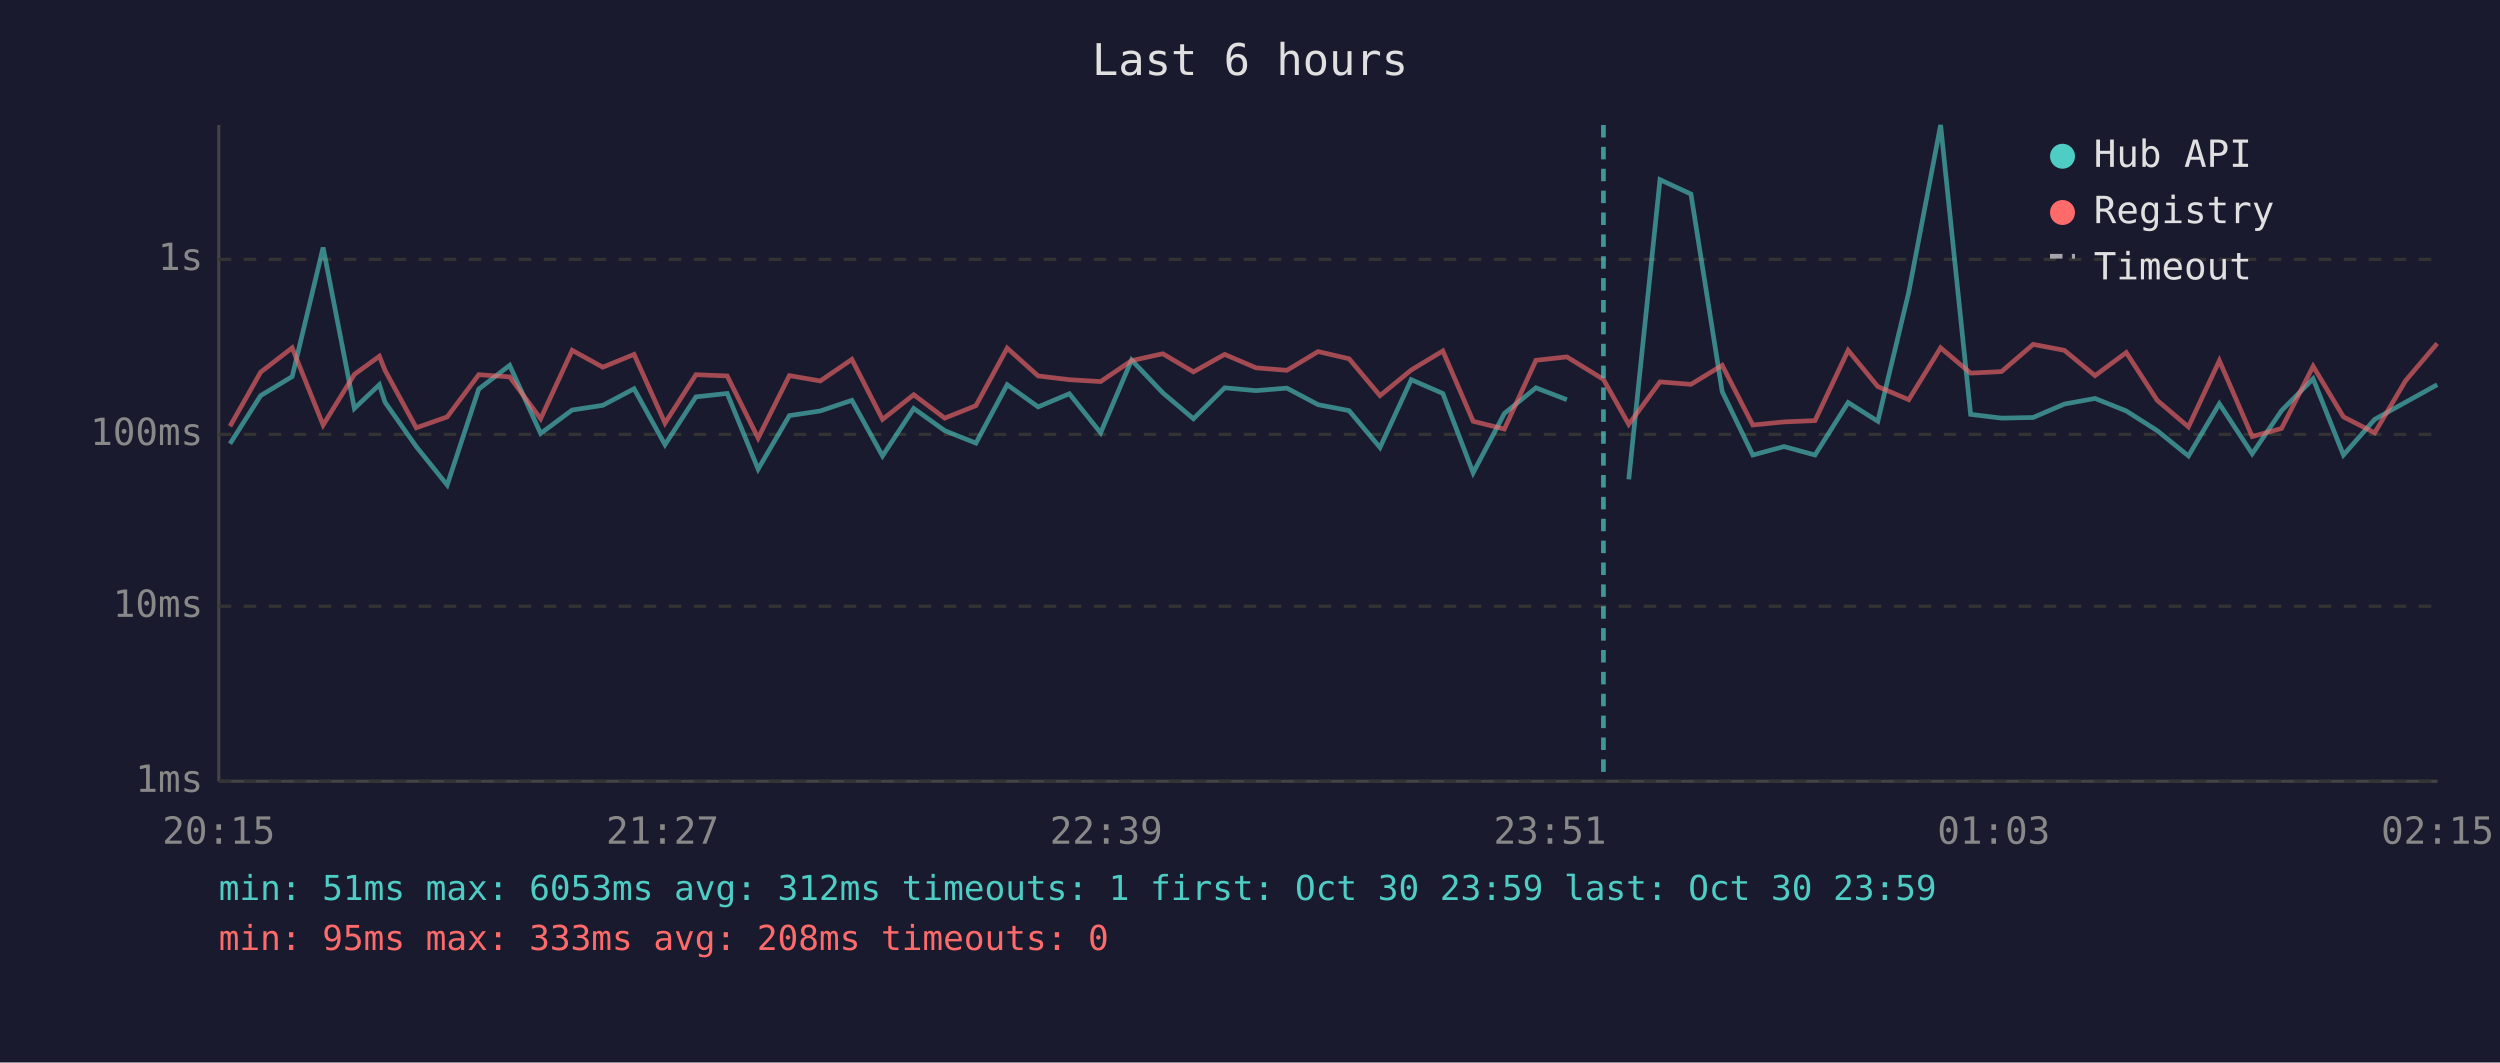
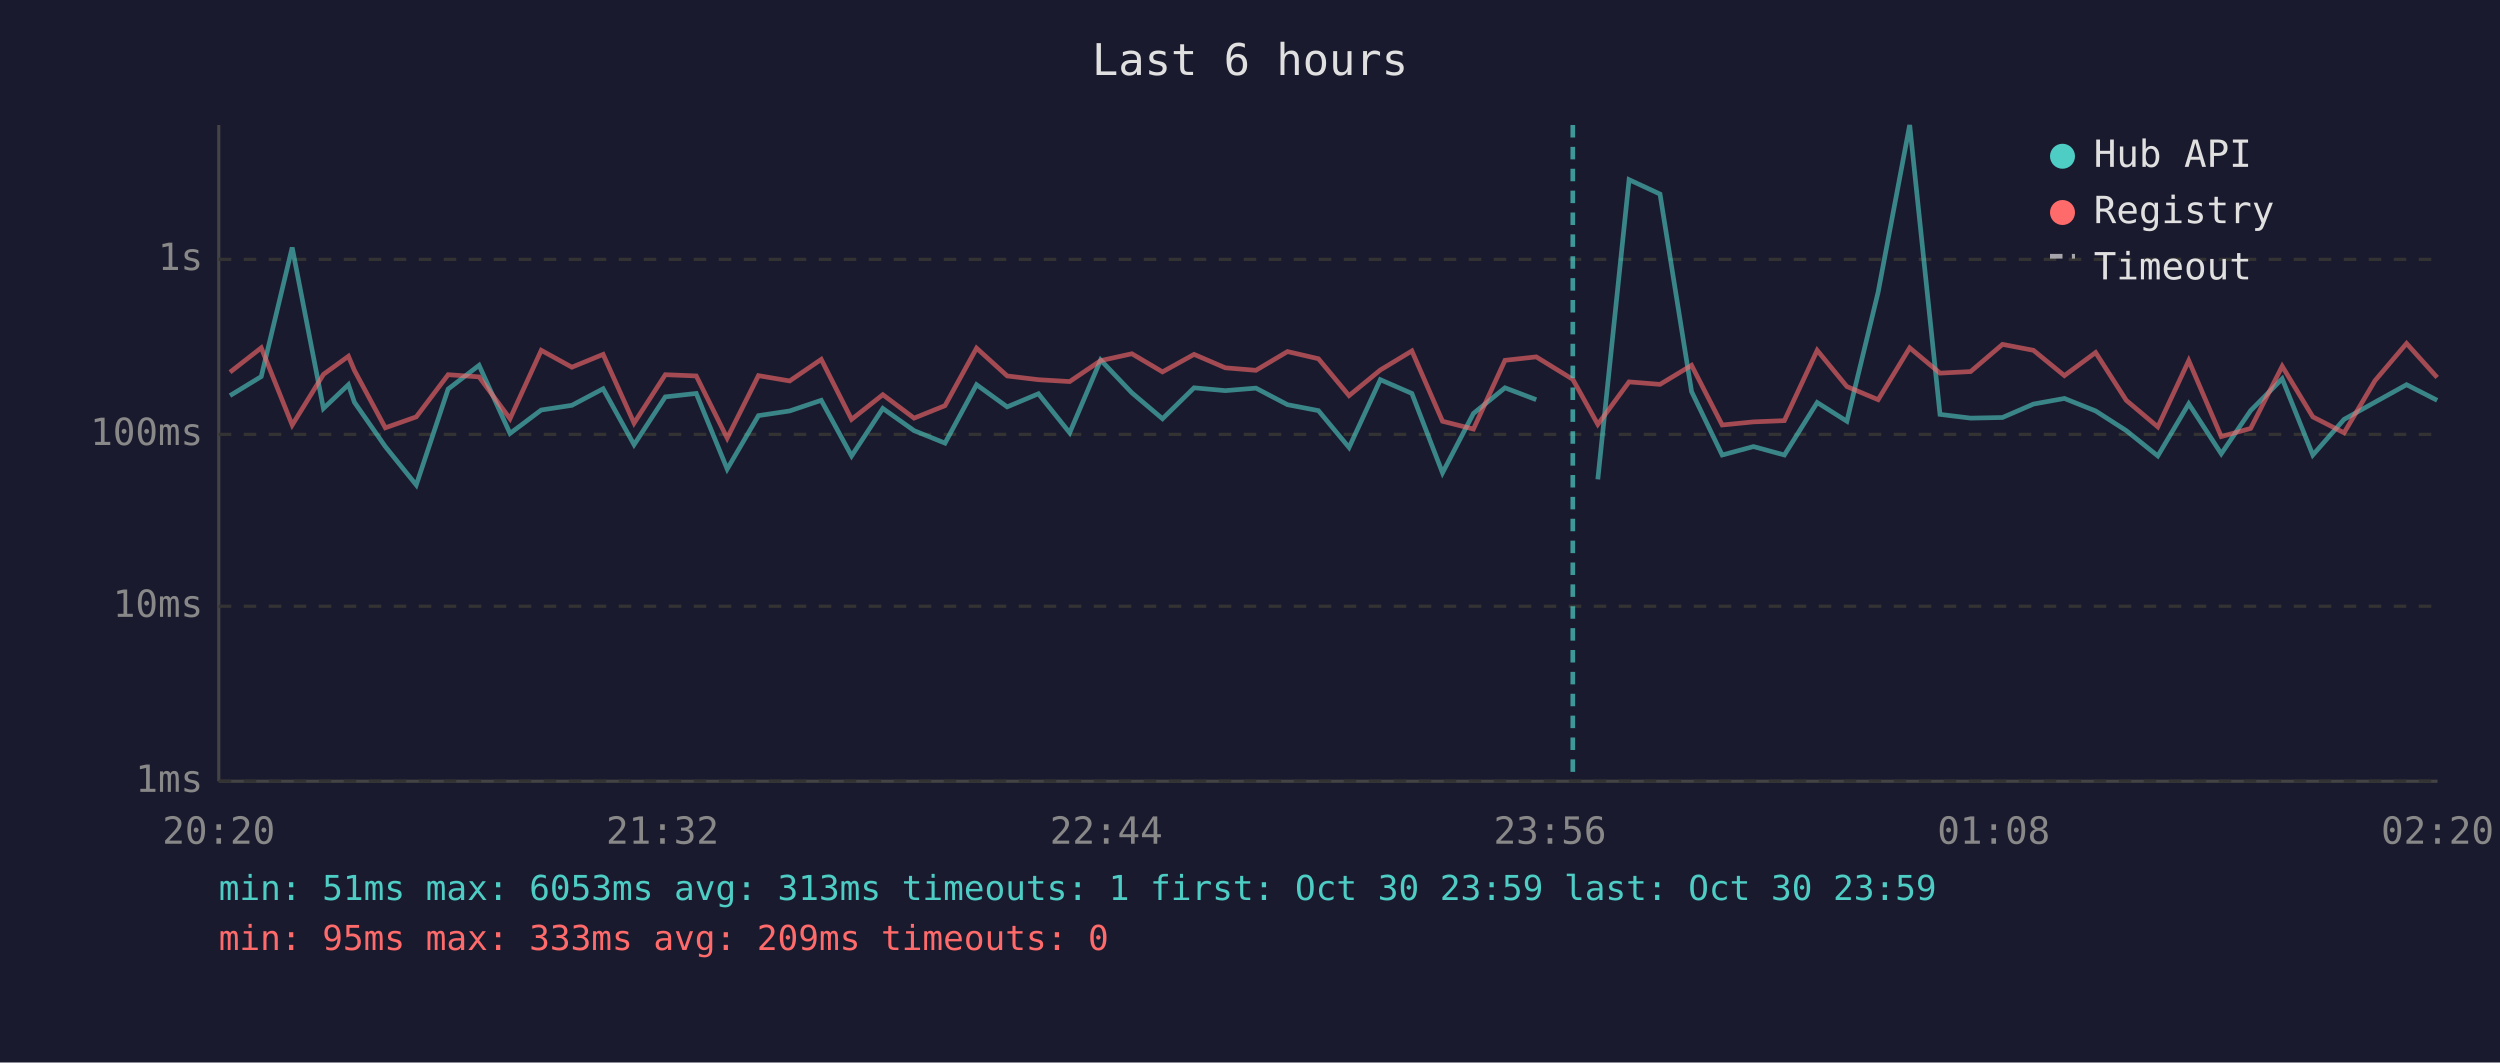
<svg xmlns="http://www.w3.org/2000/svg" viewBox="0 0 800 340" font-family="monospace" font-size="12">
  <rect width="800" height="340" fill="#1a1a2e" />
  <text x="400" y="24" fill="#e0e0e0" font-size="14" text-anchor="middle">Last 6 hours</text>
  <line x1="70" y1="40" x2="70" y2="250" stroke="#444" stroke-width="1" />
  <line x1="70" y1="250" x2="780" y2="250" stroke="#444" stroke-width="1" />
  <line x1="70" y1="250" x2="780" y2="250" stroke="#333" stroke-width="1" stroke-dasharray="4" />
  <text x="65" y="250" fill="#888" text-anchor="end" dominant-baseline="middle">1ms</text>
  <line x1="70" y1="194" x2="780" y2="194" stroke="#333" stroke-width="1" stroke-dasharray="4" />
  <text x="65" y="194" fill="#888" text-anchor="end" dominant-baseline="middle">10ms</text>
  <line x1="70" y1="139" x2="780" y2="139" stroke="#333" stroke-width="1" stroke-dasharray="4" />
  <text x="65" y="139" fill="#888" text-anchor="end" dominant-baseline="middle">100ms</text>
  <line x1="70" y1="83" x2="780" y2="83" stroke="#333" stroke-width="1" stroke-dasharray="4" />
  <text x="65" y="83" fill="#888" text-anchor="end" dominant-baseline="middle">1s</text>
-   <text x="70" y="270" fill="#888" text-anchor="middle">20:15</text>
-   <text x="212" y="270" fill="#888" text-anchor="middle">21:27</text>
-   <text x="354" y="270" fill="#888" text-anchor="middle">22:39</text>
-   <text x="496" y="270" fill="#888" text-anchor="middle">23:51</text>
-   <text x="638" y="270" fill="#888" text-anchor="middle">01:03</text>
-   <text x="780" y="270" fill="#888" text-anchor="middle">02:15</text>
-   <polyline points="73.6,142.0 83.4,126.6 93.5,120.5 103.4,79.2 113.4,130.7 121.4,123.1 123.2,128.7 133.2,142.9 143.1,155.2 153.2,124.5 163.1,116.9 173.0,138.7 183.1,131.2 192.9,129.7 202.9,124.4 212.8,142.3 222.7,127.0 232.7,125.9 242.6,150.1 252.6,133.0 262.5,131.5 272.6,128.1 282.4,145.9 292.4,130.7 302.3,137.8 312.3,141.8 322.3,123.1 332.2,130.2 342.2,126.0 352.2,138.5 362.1,115.2 372.1,125.7 381.9,134.0 391.9,124.1 401.9,125.0 411.8,124.2 421.8,129.5 431.7,131.4 441.6,143.2 451.6,121.5 461.7,125.9 471.4,151.3 481.4,132.3 491.5,124.1 501.4,127.9" fill="none" stroke="#4ecdc4" stroke-width="1.5" opacity="0.6" />
-   <polyline points="521.2,153.4 531.2,57.5 541.1,62.1 551.1,125.3 560.9,145.6 570.9,142.9 580.8,145.6 591.4,128.8 600.9,134.8 610.8,93.5 621.0,40.0 630.6,132.6 640.5,133.8 650.6,133.6 660.6,129.3 670.4,127.5 680.4,131.5 690.3,137.8 700.3,145.9 710.2,129.2 720.7,145.2 730.1,131.4 740.2,121.2 749.9,145.6 759.9,134.2 769.8,128.7 779.9,123.1" fill="none" stroke="#4ecdc4" stroke-width="1.5" opacity="0.6" />
-   <polyline points="73.6,136.4 83.4,119.1 93.5,111.3 103.4,136.0 113.4,119.8 121.4,114.0 123.2,118.5 133.2,136.9 143.1,133.4 153.2,119.9 163.1,120.6 173.0,134.0 183.1,112.1 192.9,117.5 202.9,113.4 212.8,135.4 222.7,119.9 232.7,120.3 242.6,140.2 252.6,120.2 262.5,121.9 272.6,115.0 282.4,134.2 292.4,126.3 302.3,133.8 312.3,129.8 322.3,111.4 332.2,120.3 342.2,121.5 352.2,122.1 362.1,115.4 372.1,113.2 381.9,119.0 391.9,113.4 401.9,117.7 411.8,118.5 421.8,112.5 431.7,114.8 441.6,126.6 451.6,118.4 461.7,112.3 471.4,134.8 481.4,137.3 491.5,115.3 501.4,114.2 513.1,121.4 521.2,135.8 531.2,122.2 541.1,123.0 551.1,116.9 560.9,136.0 570.9,135.0 580.8,134.6 591.4,112.1 600.9,123.7 610.8,127.9 621.0,111.3 630.6,119.4 640.5,118.9 650.6,110.2 660.6,112.1 670.4,120.2 680.4,112.8 690.3,128.1 700.3,136.6 710.2,115.4 720.7,139.7 730.1,137.1 740.2,117.2 749.9,133.4 759.9,138.5 769.8,121.8 779.9,109.9" fill="none" stroke="#ff6b6b" stroke-width="1.5" opacity="0.6" />
-   <line x1="513.1" y1="40" x2="513.1" y2="250" stroke="#4ecdc4" stroke-width="1.5" stroke-dasharray="4,3" opacity="0.7" />
+   <text x="70" y="270" fill="#888" text-anchor="middle">20:20</text>
+   <text x="212" y="270" fill="#888" text-anchor="middle">21:32</text>
+   <text x="354" y="270" fill="#888" text-anchor="middle">22:44</text>
+   <text x="496" y="270" fill="#888" text-anchor="middle">23:56</text>
+   <text x="638" y="270" fill="#888" text-anchor="middle">01:08</text>
+   <text x="780" y="270" fill="#888" text-anchor="middle">02:20</text>
+   <polyline points="73.6,126.6 83.6,120.5 93.5,79.2 103.5,130.7 111.5,123.1 113.4,128.7 123.3,142.9 133.2,155.2 143.4,124.5 153.3,116.9 163.2,138.7 173.2,131.2 183.0,129.7 193.0,124.4 202.9,142.3 212.9,127.0 222.8,125.9 232.7,150.1 242.7,133.0 252.7,131.5 262.8,128.1 272.5,145.9 282.5,130.7 292.5,137.8 302.4,141.8 312.5,123.1 322.3,130.2 332.3,126.0 342.3,138.5 352.2,115.2 362.2,125.7 372.0,134.0 382.1,124.1 392.1,125.0 401.9,124.2 412.0,129.5 421.9,131.4 431.7,143.2 441.7,121.5 451.8,125.9 461.6,151.3 471.5,132.3 481.6,124.1 491.6,127.9" fill="none" stroke="#4ecdc4" stroke-width="1.5" opacity="0.6" />
+   <polyline points="511.3,153.4 521.3,57.5 531.2,62.1 541.3,125.3 551.1,145.6 561.1,142.9 571.0,145.6 581.5,128.8 591.0,134.8 601.0,93.5 611.1,40.0 620.8,132.6 630.6,133.8 640.8,133.6 650.7,129.3 660.6,127.5 670.6,131.5 680.4,137.8 690.5,145.9 700.4,129.2 710.8,145.2 720.2,131.4 730.3,121.2 740.1,145.6 750.1,134.2 760.0,128.7 770.1,123.1 779.9,128.1" fill="none" stroke="#4ecdc4" stroke-width="1.5" opacity="0.6" />
+   <polyline points="73.6,119.1 83.6,111.3 93.5,136.0 103.5,119.8 111.5,114.0 113.4,118.5 123.3,136.9 133.2,133.4 143.4,119.9 153.3,120.6 163.2,134.0 173.2,112.1 183.0,117.5 193.0,113.4 202.9,135.4 212.9,119.9 222.8,120.3 232.7,140.2 242.7,120.2 252.7,121.9 262.8,115.0 272.5,134.2 282.5,126.3 292.5,133.8 302.4,129.8 312.5,111.4 322.3,120.3 332.3,121.5 342.3,122.1 352.2,115.4 362.2,113.2 372.0,119.0 382.1,113.4 392.1,117.7 401.9,118.5 412.0,112.5 421.9,114.8 431.7,126.6 441.7,118.4 451.8,112.3 461.6,134.8 471.5,137.3 481.6,115.3 491.6,114.2 503.3,121.4 511.3,135.8 521.3,122.2 531.2,123.0 541.3,116.9 551.1,136.0 561.1,135.0 571.0,134.6 581.5,112.1 591.0,123.7 601.0,127.9 611.1,111.3 620.8,119.4 630.6,118.9 640.8,110.2 650.7,112.1 660.6,120.2 670.6,112.8 680.4,128.1 690.5,136.6 700.4,115.4 710.8,139.7 720.2,137.1 730.3,117.2 740.1,133.4 750.1,138.5 760.0,121.8 770.1,109.9 779.9,120.8" fill="none" stroke="#ff6b6b" stroke-width="1.5" opacity="0.6" />
+   <line x1="503.3" y1="40" x2="503.3" y2="250" stroke="#4ecdc4" stroke-width="1.5" stroke-dasharray="4,3" opacity="0.7" />
  <circle cx="660" cy="50" r="4" fill="#4ecdc4" />
  <text x="670" y="50" fill="#e0e0e0" dominant-baseline="middle">Hub API</text>
  <circle cx="660" cy="68" r="4" fill="#ff6b6b" />
  <text x="670" y="68" fill="#e0e0e0" dominant-baseline="middle">Registry</text>
  <line x1="656" y1="82" x2="664" y2="82" stroke="#e0e0e0" stroke-width="1.5" stroke-dasharray="4,3" opacity="0.7" />
  <text x="670" y="86" fill="#e0e0e0" dominant-baseline="middle">Timeout</text>
-   <text x="70" y="288" fill="#4ecdc4" font-size="11">min: 51ms  max: 6053ms  avg: 312ms  timeouts: 1  first: Oct 30 23:59  last: Oct 30 23:59</text>
-   <text x="70" y="304" fill="#ff6b6b" font-size="11">min: 95ms  max: 333ms  avg: 208ms  timeouts: 0</text>
+   <text x="70" y="288" fill="#4ecdc4" font-size="11">min: 51ms  max: 6053ms  avg: 313ms  timeouts: 1  first: Oct 30 23:59  last: Oct 30 23:59</text>
+   <text x="70" y="304" fill="#ff6b6b" font-size="11">min: 95ms  max: 333ms  avg: 209ms  timeouts: 0</text>
</svg>
